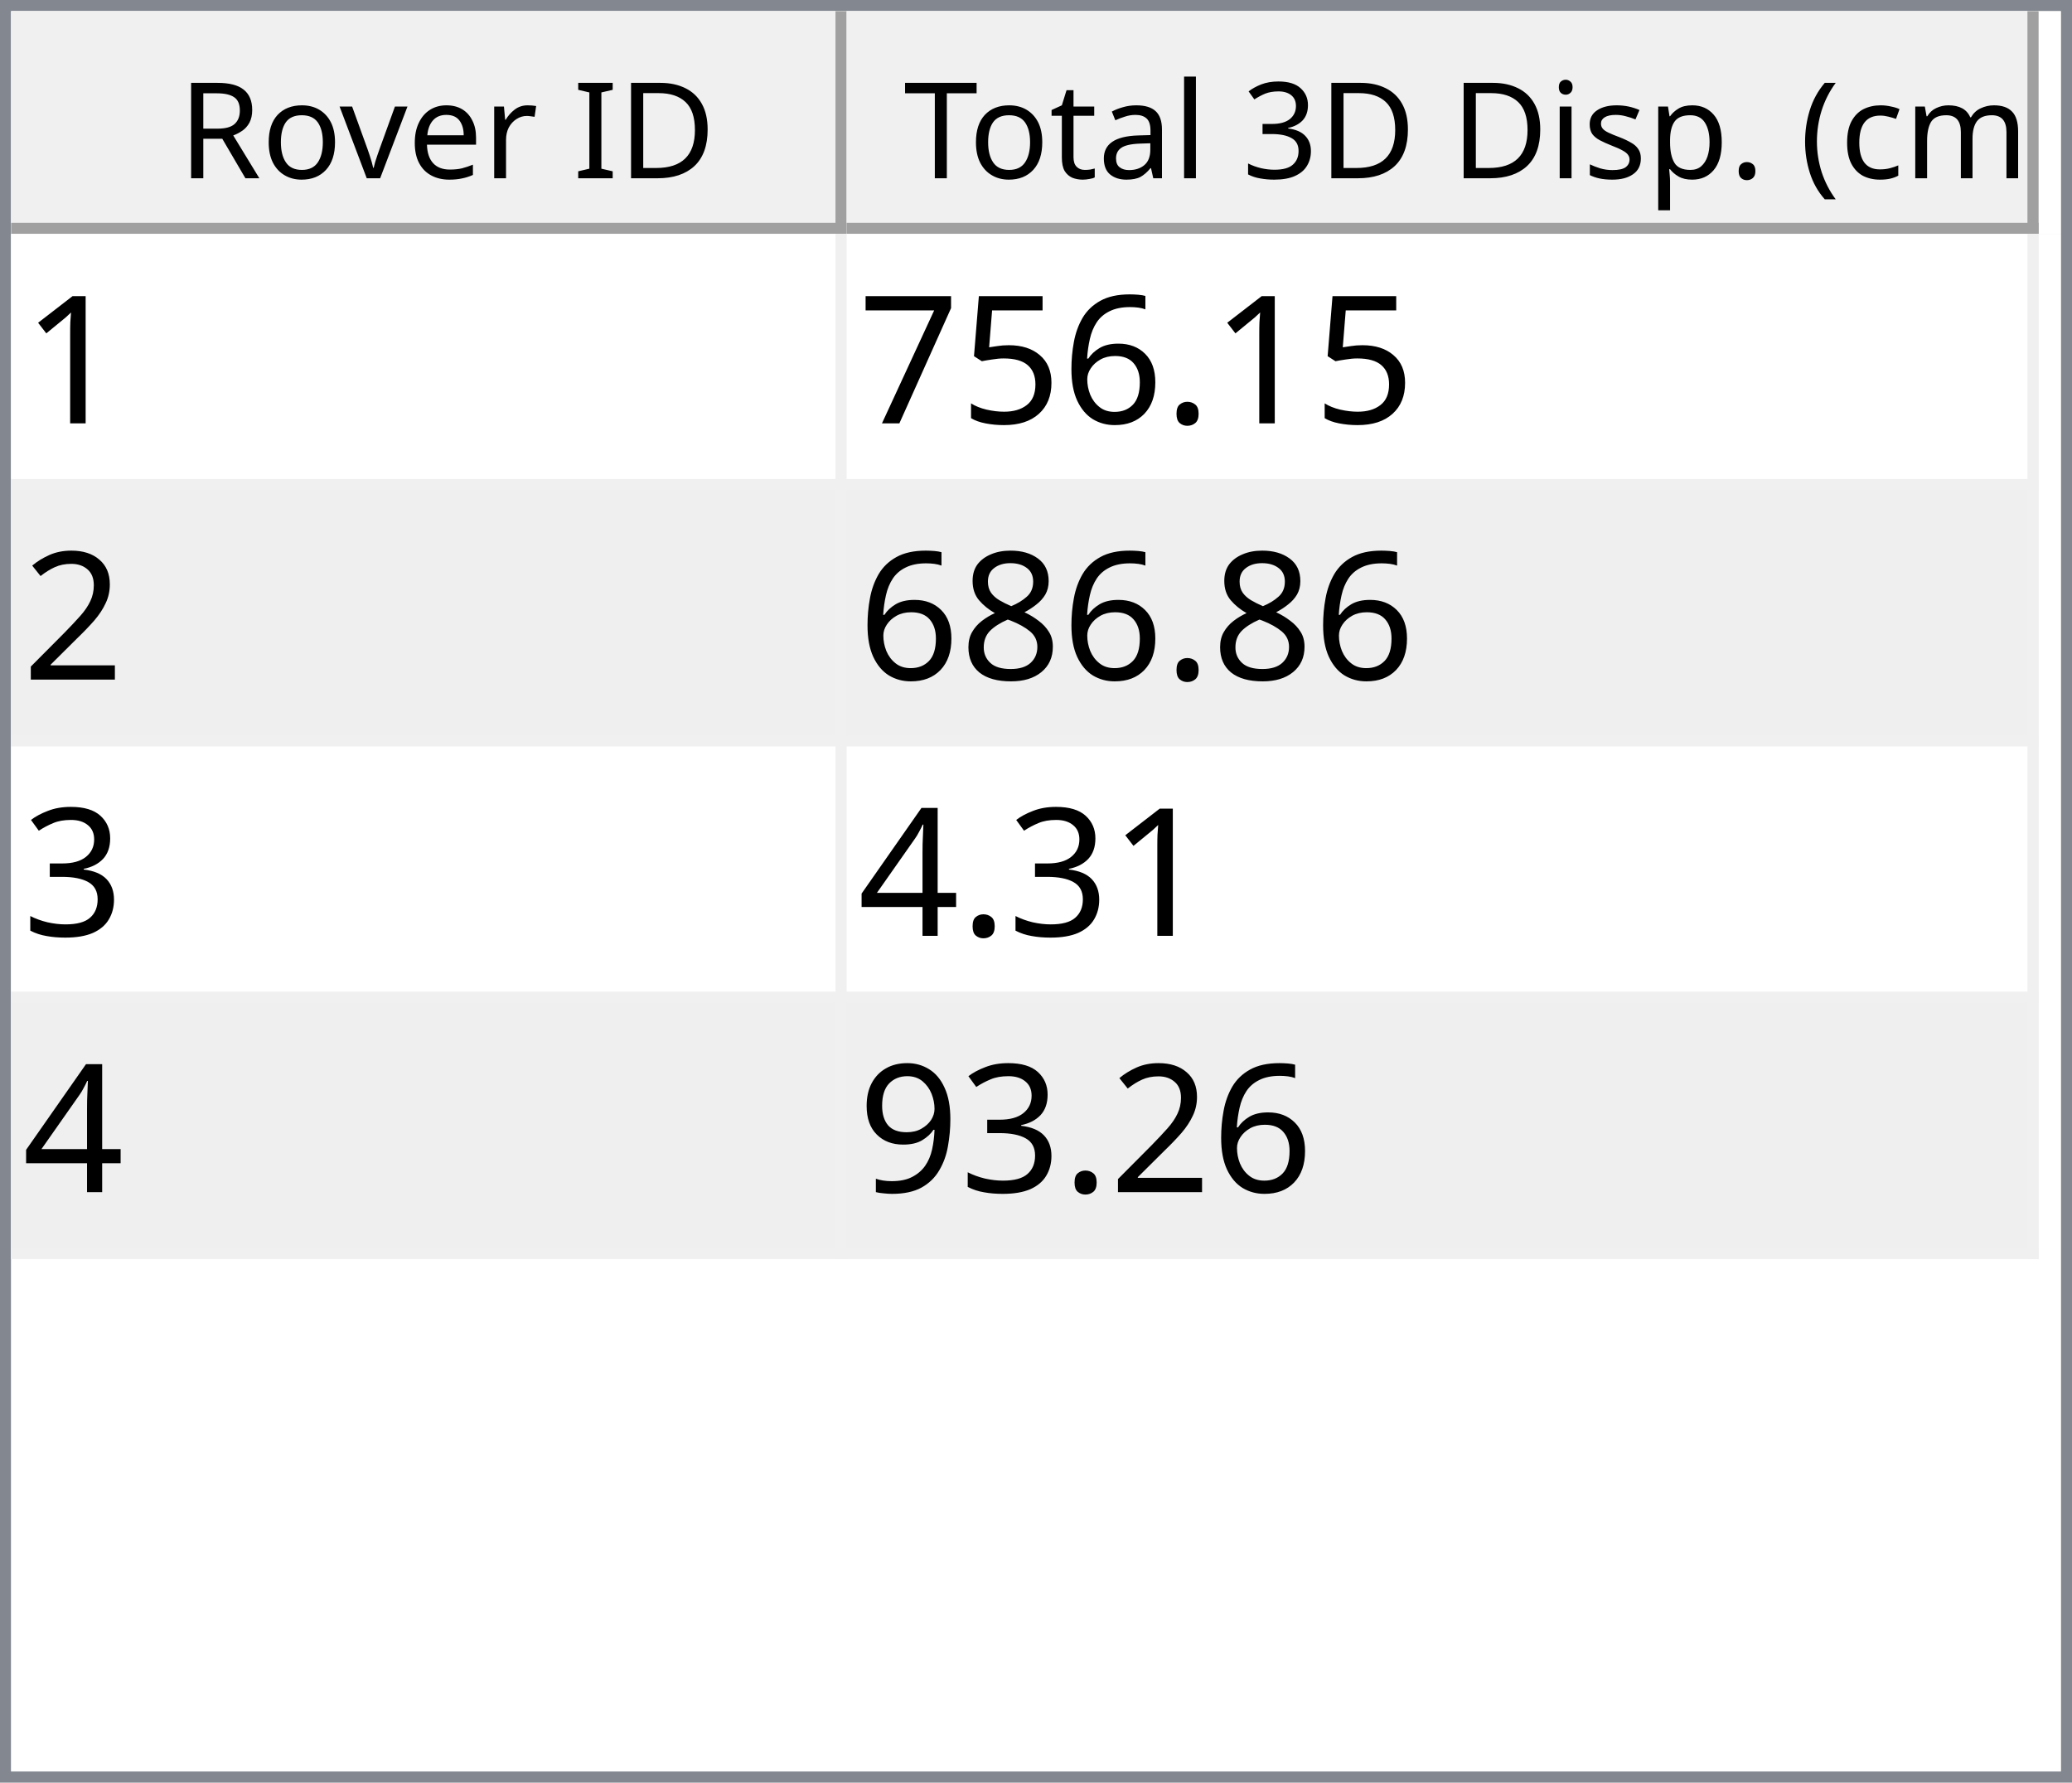
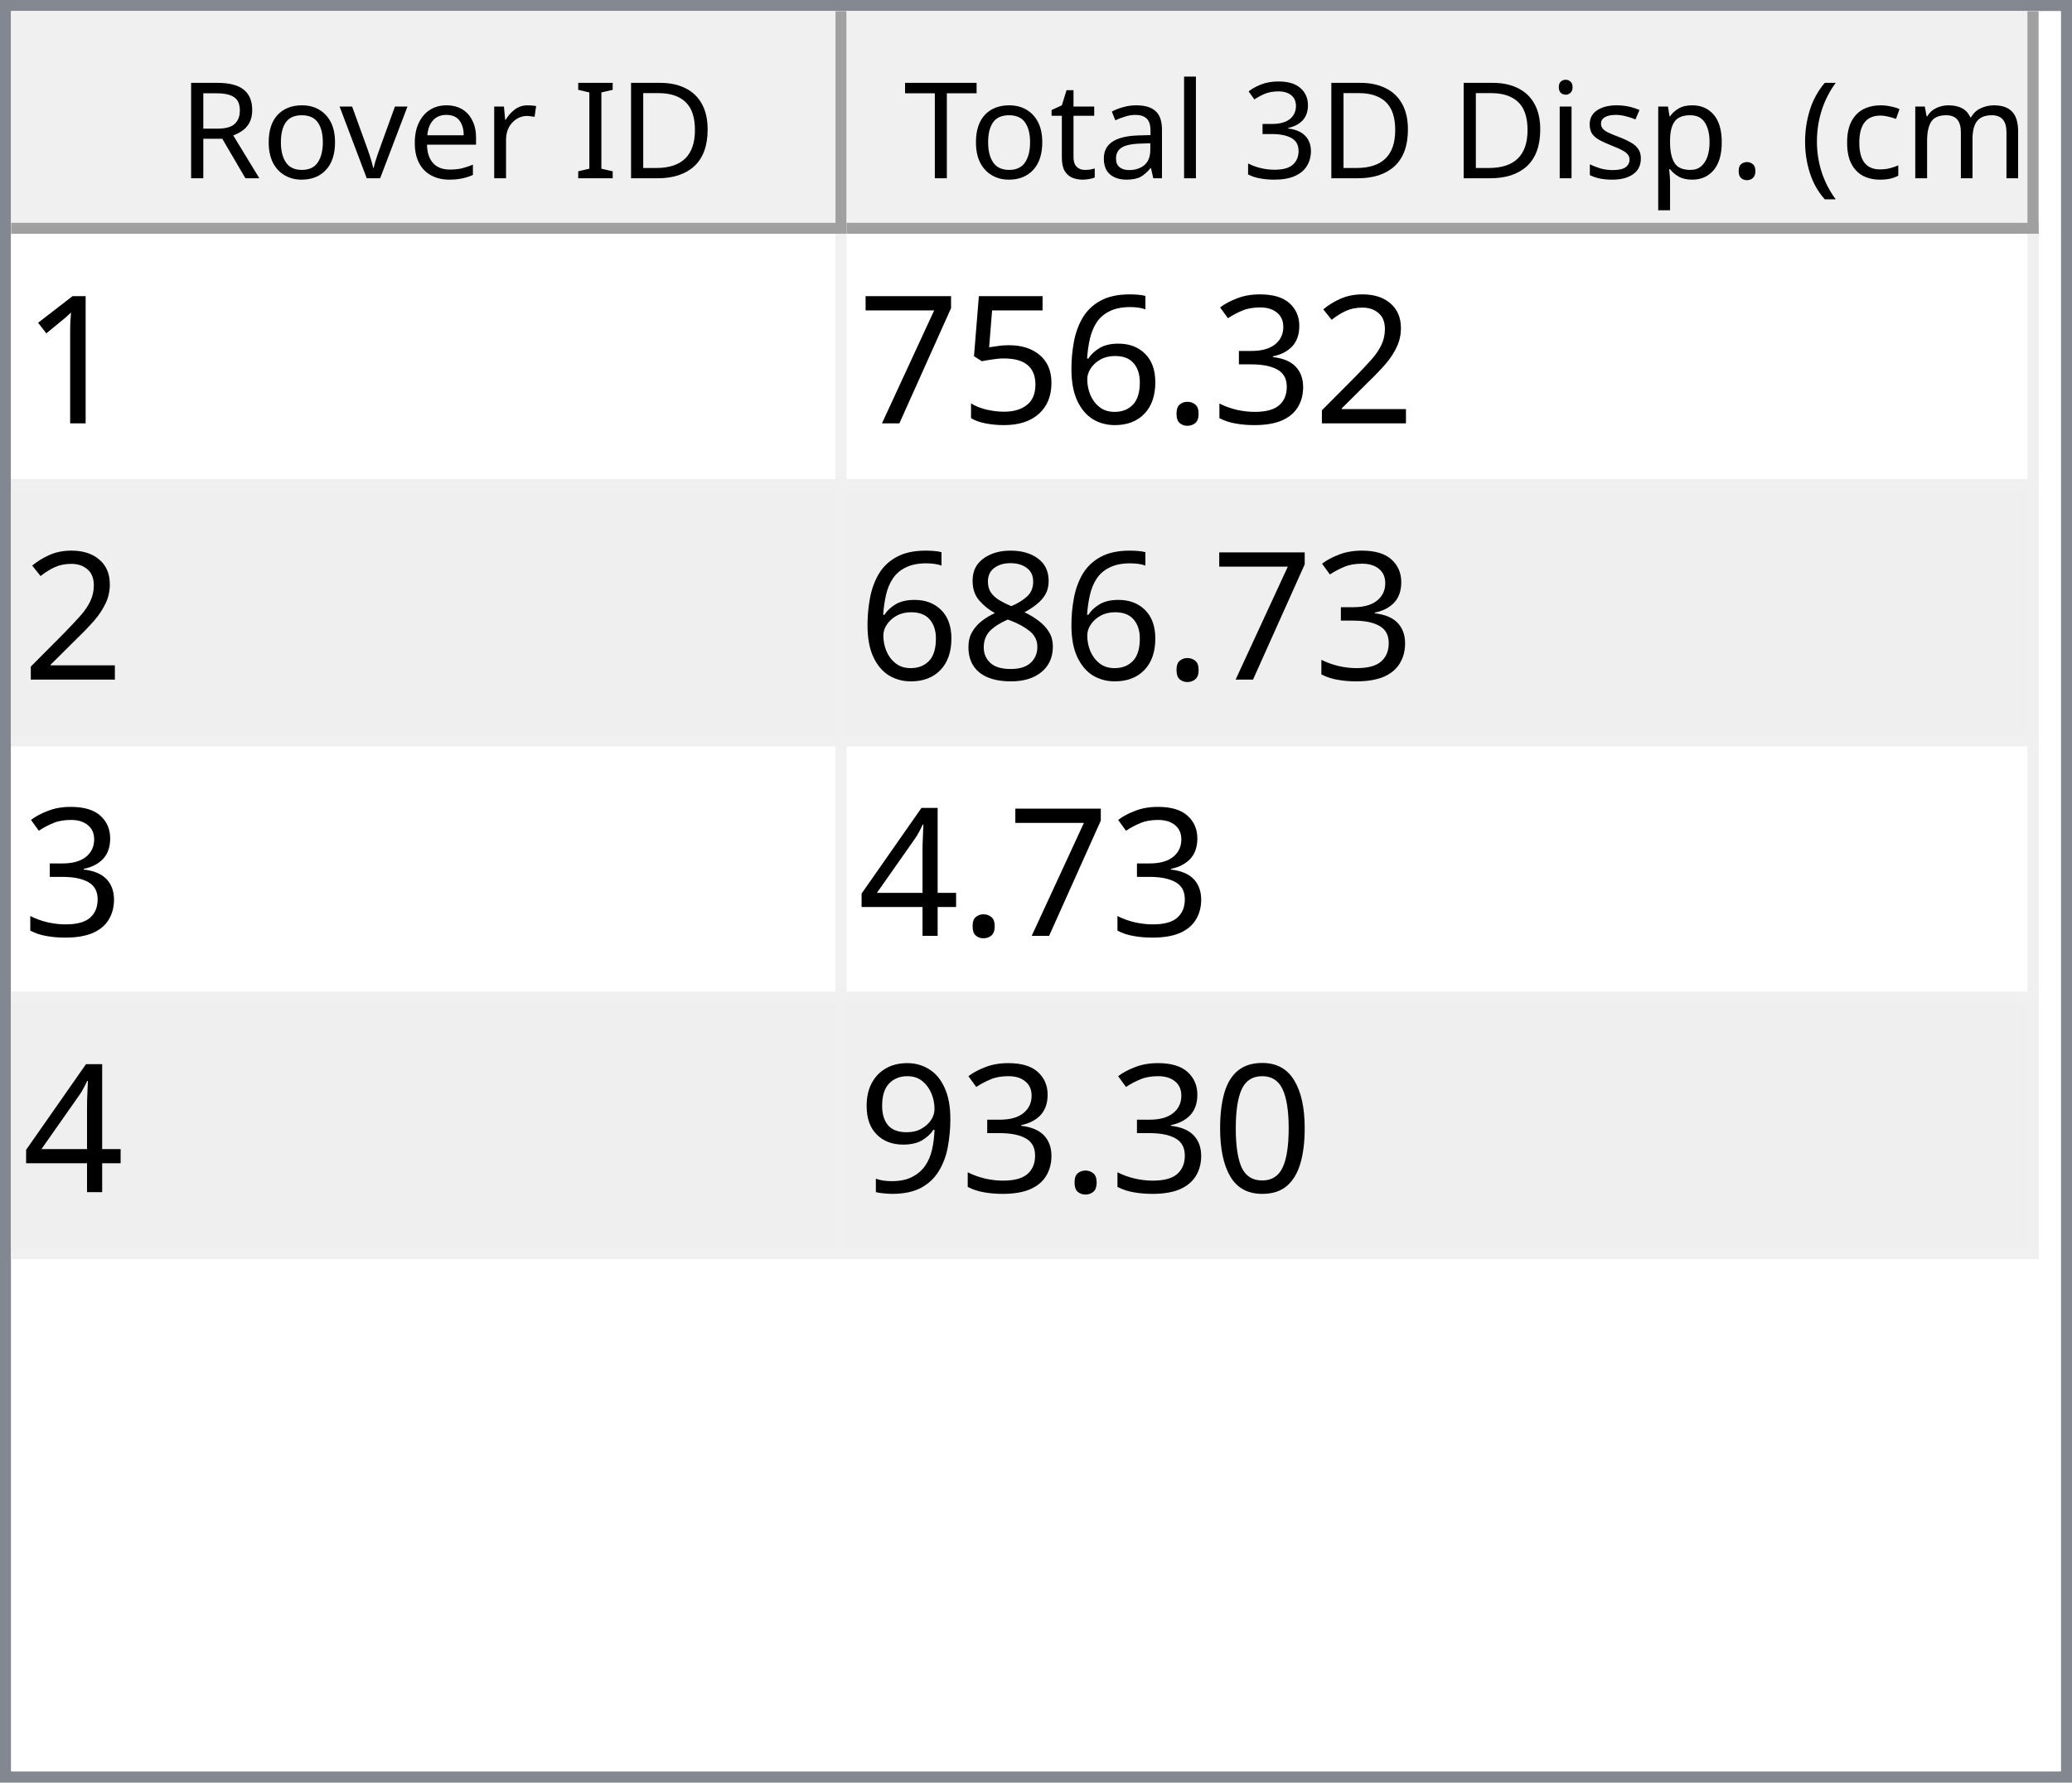
<svg xmlns="http://www.w3.org/2000/svg" style="fill-opacity:1; color-rendering:auto; color-interpolation:auto; text-rendering:auto; stroke:black; stroke-linecap:square; stroke-miterlimit:10; shape-rendering:auto; stroke-opacity:1; fill:black; stroke-dasharray:none; font-weight:normal; stroke-width:1; font-family:'Dialog'; font-style:normal; stroke-linejoin:miter; font-size:12px; stroke-dashoffset:0; image-rendering:auto;" width="186" height="160">
  <defs id="genericDefs" />
  <g>
    <defs id="defs1">
      <clipPath clipPathUnits="userSpaceOnUse" id="clipPath1">
        <path d="M0 0 L186 0 L186 160 L0 160 L0 0 Z" />
      </clipPath>
      <clipPath clipPathUnits="userSpaceOnUse" id="clipPath2">
        <path d="M0 0 L0 160 L186 160 L186 0 Z" />
      </clipPath>
      <clipPath clipPathUnits="userSpaceOnUse" id="clipPath3">
        <path d="M0 0 L0 20 L184 20 L184 0 Z" />
      </clipPath>
      <clipPath clipPathUnits="userSpaceOnUse" id="clipPath4">
        <path d="M0 0 L0 20 L75 20 L75 0 Z" />
      </clipPath>
      <clipPath clipPathUnits="userSpaceOnUse" id="clipPath5">
        <path d="M1 1 L1 19 L74 19 L74 1 Z" />
      </clipPath>
      <clipPath clipPathUnits="userSpaceOnUse" id="clipPath6">
        <path d="M0 0 L0 18 L73 18 L73 0 Z" />
      </clipPath>
      <clipPath clipPathUnits="userSpaceOnUse" id="clipPath7">
        <path d="M-0.5 -0.5 L-0.5 19.5 L74.5 19.5 L74.5 -0.5 Z" />
      </clipPath>
      <clipPath clipPathUnits="userSpaceOnUse" id="clipPath8">
        <path d="M0 0 L0 20 L107 20 L107 0 Z" />
      </clipPath>
      <clipPath clipPathUnits="userSpaceOnUse" id="clipPath9">
        <path d="M1 1 L1 19 L106 19 L106 1 Z" />
      </clipPath>
      <clipPath clipPathUnits="userSpaceOnUse" id="clipPath10">
        <path d="M0 0 L0 18 L105 18 L105 0 Z" />
      </clipPath>
      <clipPath clipPathUnits="userSpaceOnUse" id="clipPath11">
        <path d="M-0.5 -0.5 L-0.5 19.5 L106.5 19.5 L106.5 -0.5 Z" />
      </clipPath>
      <clipPath clipPathUnits="userSpaceOnUse" id="clipPath12">
        <path d="M0 0 L0 138 L184 138 L184 0 Z" />
      </clipPath>
      <clipPath clipPathUnits="userSpaceOnUse" id="clipPath13">
        <path d="M0 0 L0 92 L182 92 L182 0 Z" />
      </clipPath>
      <clipPath clipPathUnits="userSpaceOnUse" id="clipPath14">
        <path d="M-0.5 -0.5 L-0.5 91.5 L181.5 91.5 L181.5 -0.5 Z" />
      </clipPath>
      <clipPath clipPathUnits="userSpaceOnUse" id="clipPath15">
        <path d="M0 0 L0 22 L74 22 L74 0 Z" />
      </clipPath>
      <clipPath clipPathUnits="userSpaceOnUse" id="clipPath16">
        <path d="M0 0 L0 22 L106 22 L106 0 Z" />
      </clipPath>
      <font horiz-adv-x="64.551" id="font1">
        <font-face ascent="107.91" descent="25.098" units-per-em="100" style="font-style:normal; font-family:Segoe UI; font-weight:normal;" />
        <missing-glyph horiz-adv-x="64.551" d="M8.109 0 L8.109 68.266 L56.453 68.266 L56.453 0 L8.109 0 ZM15.328 7.234 L49.219 7.234 L49.219 61.031 L15.328 61.031 L15.328 7.234 Z" />
        <glyph unicode="D" horiz-adv-x="70.117" d="M9.188 0 L9.188 70.016 L28.516 70.016 Q65.531 70.016 65.531 35.891 Q65.531 19.672 55.25 9.836 Q44.969 0 27.734 0 L9.188 0 ZM17.391 62.594 L17.391 7.422 L27.828 7.422 Q41.609 7.422 49.273 14.797 Q56.938 22.172 56.938 35.688 Q56.938 62.594 28.328 62.594 L17.391 62.594 Z" />
        <glyph unicode="I" horiz-adv-x="26.611" d="M17.391 0 L9.188 0 L9.188 70.016 L17.391 70.016 L17.391 0 Z" />
        <glyph unicode=" " horiz-adv-x="27.393" d="" />
        <glyph unicode="r" horiz-adv-x="34.766" d="M34.188 41.891 Q32.078 43.5 28.125 43.5 Q23 43.5 19.555 38.672 Q16.109 33.844 16.109 25.484 L16.109 0 L8.109 0 L8.109 50 L16.109 50 L16.109 39.703 L16.312 39.703 Q18.016 44.969 21.531 47.922 Q25.047 50.875 29.391 50.875 Q32.516 50.875 34.188 50.203 L34.188 41.891 Z" />
        <glyph unicode="e" horiz-adv-x="52.295" d="M48.297 23 L12.984 23 Q13.188 14.656 17.484 10.109 Q21.781 5.562 29.297 5.562 Q37.75 5.562 44.828 11.141 L44.828 3.609 Q38.234 -1.172 27.391 -1.172 Q16.797 -1.172 10.742 5.641 Q4.688 12.453 4.688 24.812 Q4.688 36.469 11.305 43.82 Q17.922 51.172 27.734 51.172 Q37.547 51.172 42.922 44.828 Q48.297 38.484 48.297 27.203 L48.297 23 ZM40.094 29.781 Q40.047 36.719 36.75 40.578 Q33.453 44.438 27.594 44.438 Q21.922 44.438 17.969 40.383 Q14.016 36.328 13.094 29.781 L40.094 29.781 Z" />
        <glyph unicode="v" horiz-adv-x="47.9" d="M47.406 50 L27.484 0 L19.625 0 L0.688 50 L9.469 50 L22.172 13.672 Q23.578 9.672 23.922 6.688 L24.125 6.688 Q24.609 10.453 25.688 13.484 L38.969 50 L47.406 50 Z" />
        <glyph unicode="o" horiz-adv-x="58.594" d="M29 -1.172 Q17.922 -1.172 11.305 5.836 Q4.688 12.844 4.688 24.422 Q4.688 37.016 11.57 44.094 Q18.453 51.172 30.172 51.172 Q41.359 51.172 47.633 44.289 Q53.906 37.406 53.906 25.203 Q53.906 13.234 47.141 6.031 Q40.375 -1.172 29 -1.172 ZM29.594 44.438 Q21.875 44.438 17.383 39.188 Q12.891 33.938 12.891 24.703 Q12.891 15.828 17.43 10.695 Q21.969 5.562 29.594 5.562 Q37.359 5.562 41.531 10.594 Q45.703 15.625 45.703 24.906 Q45.703 34.281 41.531 39.359 Q37.359 44.438 29.594 44.438 Z" />
        <glyph unicode="R" horiz-adv-x="59.814" d="M59.375 0 L49.609 0 L37.891 19.625 Q36.281 22.359 34.766 24.289 Q33.25 26.219 31.664 27.438 Q30.078 28.656 28.25 29.219 Q26.422 29.781 24.125 29.781 L17.391 29.781 L17.391 0 L9.188 0 L9.188 70.016 L30.078 70.016 Q34.672 70.016 38.555 68.867 Q42.438 67.719 45.289 65.375 Q48.141 63.031 49.758 59.547 Q51.375 56.062 51.375 51.375 Q51.375 47.703 50.273 44.656 Q49.172 41.609 47.148 39.211 Q45.125 36.812 42.266 35.133 Q39.406 33.453 35.844 32.516 L35.844 32.328 Q37.594 31.547 38.891 30.547 Q40.188 29.547 41.359 28.18 Q42.531 26.812 43.68 25.078 Q44.828 23.344 46.234 21.047 L59.375 0 ZM17.391 62.594 L17.391 37.203 L28.516 37.203 Q31.594 37.203 34.203 38.133 Q36.812 39.062 38.719 40.797 Q40.625 42.531 41.703 45.047 Q42.781 47.562 42.781 50.688 Q42.781 56.297 39.141 59.445 Q35.5 62.594 28.609 62.594 L17.391 62.594 Z" />
        <glyph unicode=")" horiz-adv-x="30.176" d="M8.297 -15.922 L1.172 -15.922 Q16.406 2.344 16.406 26.812 Q16.406 51.469 1.078 70.016 L8.297 70.016 Q23.531 52.156 23.531 26.703 Q23.531 1.375 8.297 -15.922 Z" />
        <glyph unicode="m" horiz-adv-x="86.133" d="M79.109 0 L71.094 0 L71.094 28.719 Q71.094 37.016 68.531 40.727 Q65.969 44.438 59.906 44.438 Q54.781 44.438 51.195 39.75 Q47.609 35.062 47.609 28.516 L47.609 0 L39.594 0 L39.594 29.688 Q39.594 44.438 28.219 44.438 Q22.953 44.438 19.531 40.016 Q16.109 35.594 16.109 28.516 L16.109 0 L8.109 0 L8.109 50 L16.109 50 L16.109 42.094 L16.312 42.094 Q21.625 51.172 31.844 51.172 Q36.969 51.172 40.773 48.312 Q44.578 45.453 46 40.828 Q51.562 51.172 62.594 51.172 Q79.109 51.172 79.109 30.812 L79.109 0 Z" />
        <glyph unicode="c" horiz-adv-x="46.191" d="M42.188 2.297 Q36.422 -1.172 28.516 -1.172 Q17.828 -1.172 11.258 5.789 Q4.688 12.75 4.688 23.828 Q4.688 36.188 11.766 43.68 Q18.844 51.172 30.672 51.172 Q37.25 51.172 42.281 48.734 L42.281 40.531 Q36.719 44.438 30.375 44.438 Q22.703 44.438 17.797 38.945 Q12.891 33.453 12.891 24.516 Q12.891 15.719 17.508 10.641 Q22.125 5.562 29.891 5.562 Q36.422 5.562 42.188 9.906 L42.188 2.297 Z" />
        <glyph unicode="(" horiz-adv-x="30.176" d="M29.109 -15.922 L21.969 -15.922 Q6.844 1.375 6.844 26.703 Q6.844 52.156 21.969 70.016 L29.203 70.016 Q13.875 51.469 13.875 26.812 Q13.875 2.344 29.109 -15.922 Z" />
        <glyph unicode="." horiz-adv-x="21.68" d="M10.891 -1.078 Q8.641 -1.078 7.055 0.539 Q5.469 2.156 5.469 4.391 Q5.469 6.641 7.055 8.273 Q8.641 9.906 10.891 9.906 Q13.188 9.906 14.797 8.273 Q16.406 6.641 16.406 4.391 Q16.406 2.156 14.797 0.539 Q13.188 -1.078 10.891 -1.078 Z" />
        <glyph unicode="p" horiz-adv-x="58.789" d="M16.312 7.234 L16.109 7.234 L16.109 -23 L8.109 -23 L8.109 50 L16.109 50 L16.109 41.219 L16.312 41.219 Q22.219 51.172 33.594 51.172 Q43.266 51.172 48.688 44.461 Q54.109 37.75 54.109 26.469 Q54.109 13.922 48 6.375 Q41.891 -1.172 31.297 -1.172 Q21.578 -1.172 16.312 7.234 ZM16.109 27.391 L16.109 20.406 Q16.109 14.203 20.141 9.883 Q24.172 5.562 30.375 5.562 Q37.641 5.562 41.773 11.133 Q45.906 16.703 45.906 26.609 Q45.906 34.969 42.047 39.703 Q38.188 44.438 31.594 44.438 Q24.609 44.438 20.359 39.578 Q16.109 34.719 16.109 27.391 Z" />
        <glyph unicode="s" horiz-adv-x="42.432" d="M5.078 1.812 L5.078 10.406 Q11.625 5.562 19.484 5.562 Q30.031 5.562 30.031 12.594 Q30.031 14.594 29.125 15.992 Q28.219 17.391 26.68 18.461 Q25.141 19.531 23.07 20.383 Q21 21.234 18.609 22.172 Q15.281 23.484 12.766 24.828 Q10.25 26.172 8.57 27.859 Q6.891 29.547 6.031 31.695 Q5.172 33.844 5.172 36.719 Q5.172 40.234 6.789 42.945 Q8.406 45.656 11.086 47.484 Q13.766 49.312 17.211 50.242 Q20.656 51.172 24.312 51.172 Q30.812 51.172 35.938 48.922 L35.938 40.828 Q30.422 44.438 23.25 44.438 Q21 44.438 19.195 43.922 Q17.391 43.406 16.094 42.477 Q14.797 41.547 14.086 40.258 Q13.375 38.969 13.375 37.406 Q13.375 35.453 14.086 34.133 Q14.797 32.812 16.164 31.789 Q17.531 30.766 19.484 29.938 Q21.438 29.109 23.922 28.125 Q27.25 26.859 29.883 25.516 Q32.516 24.172 34.375 22.484 Q36.234 20.797 37.234 18.602 Q38.234 16.406 38.234 13.375 Q38.234 9.672 36.602 6.938 Q34.969 4.203 32.234 2.398 Q29.5 0.594 25.93 -0.289 Q22.359 -1.172 18.453 -1.172 Q10.75 -1.172 5.078 1.812 Z" />
        <glyph unicode="i" horiz-adv-x="24.219" d="M12.203 62.703 Q10.062 62.703 8.547 64.164 Q7.031 65.625 7.031 67.875 Q7.031 70.125 8.547 71.609 Q10.062 73.094 12.203 73.094 Q14.406 73.094 15.945 71.609 Q17.484 70.125 17.484 67.875 Q17.484 65.719 15.945 64.211 Q14.406 62.703 12.203 62.703 ZM16.109 0 L8.109 0 L8.109 50 L16.109 50 L16.109 0 Z" />
        <glyph unicode="3" horiz-adv-x="53.906" d="M46.531 19.828 Q46.531 15.094 44.75 11.211 Q42.969 7.328 39.719 4.57 Q36.469 1.812 31.93 0.297 Q27.391 -1.219 21.922 -1.219 Q11.922 -1.219 6 2.594 L6 11.188 Q13.094 5.609 22.219 5.609 Q25.875 5.609 28.828 6.539 Q31.781 7.469 33.906 9.227 Q36.031 10.984 37.18 13.477 Q38.328 15.969 38.328 19.094 Q38.328 32.812 18.797 32.812 L12.984 32.812 L12.984 39.594 L18.5 39.594 Q35.797 39.594 35.797 52.484 Q35.797 64.406 22.609 64.406 Q15.188 64.406 8.688 59.422 L8.688 67.188 Q15.375 71.188 24.609 71.188 Q29 71.188 32.57 69.969 Q36.141 68.75 38.68 66.555 Q41.219 64.359 42.609 61.281 Q44 58.203 44 54.5 Q44 40.672 30.031 36.719 L30.031 36.531 Q33.594 36.141 36.625 34.797 Q39.656 33.453 41.852 31.305 Q44.047 29.156 45.289 26.25 Q46.531 23.344 46.531 19.828 Z" />
        <glyph unicode="l" horiz-adv-x="24.219" d="M16.109 0 L8.109 0 L8.109 74.031 L16.109 74.031 L16.109 0 Z" />
        <glyph unicode="a" horiz-adv-x="50.879" d="M43.891 0 L35.891 0 L35.891 7.812 L35.688 7.812 Q30.469 -1.172 20.312 -1.172 Q12.844 -1.172 8.617 2.781 Q4.391 6.734 4.391 13.281 Q4.391 27.297 20.906 29.594 L35.891 31.688 Q35.891 44.438 25.594 44.438 Q16.547 44.438 9.281 38.281 L9.281 46.484 Q16.656 51.172 26.266 51.172 Q43.891 51.172 43.891 32.516 L43.891 0 ZM35.891 25.297 L23.828 23.641 Q18.266 22.859 15.43 20.875 Q12.594 18.891 12.594 13.875 Q12.594 10.203 15.211 7.883 Q17.828 5.562 22.172 5.562 Q28.125 5.562 32.008 9.742 Q35.891 13.922 35.891 20.312 L35.891 25.297 Z" />
        <glyph unicode="t" horiz-adv-x="33.887" d="M31.297 0.484 Q28.469 -1.078 23.828 -1.078 Q10.688 -1.078 10.688 13.578 L10.688 43.172 L2.094 43.172 L2.094 50 L10.688 50 L10.688 62.203 L18.703 64.797 L18.703 50 L31.297 50 L31.297 43.172 L18.703 43.172 L18.703 14.984 Q18.703 9.969 20.414 7.82 Q22.125 5.672 26.078 5.672 Q29.109 5.672 31.297 7.328 L31.297 0.484 Z" />
        <glyph unicode="T" horiz-adv-x="52.393" d="M50.594 62.594 L30.375 62.594 L30.375 0 L22.172 0 L22.172 62.594 L2 62.594 L2 70.016 L50.594 70.016 L50.594 62.594 Z" />
      </font>
      <font horiz-adv-x="75.0" id="font2">
        <font-face ascent="100.537" descent="21.973" units-per-em="100" style="font-style:normal; font-family:sans-serif; font-weight:normal;" />
        <missing-glyph horiz-adv-x="75.0" d="M12.5 0 L12.5 62.5 L62.5 62.5 L62.5 0 L12.5 0 ZM14.062 1.562 L60.938 1.562 L60.938 60.938 L14.062 60.938 L14.062 1.562 Z" />
        <glyph unicode="1" horiz-adv-x="55.615" d="M37.25 0 L28.469 0 L28.469 56 Q25.297 52.984 20.141 49.953 Q14.984 46.922 10.891 45.406 L10.891 53.906 Q18.266 57.375 23.781 62.305 Q29.297 67.234 31.594 71.875 L37.25 71.875 L37.25 0 Z" />
+         <glyph unicode="2" horiz-adv-x="55.615" d="M50.344 8.453 L50.344 0 L3.031 0 Q2.938 3.172 4.047 6.109 Q5.859 10.938 9.836 15.625 Q13.812 20.312 21.344 26.469 Q33.016 36.031 37.117 41.625 Q41.219 47.219 41.219 52.203 Q41.219 57.422 37.477 61.008 Q33.734 64.594 27.734 64.594 Q21.391 64.594 17.578 60.789 Q13.766 56.984 13.719 50.25 L4.688 51.172 Q5.609 61.281 11.664 66.578 Q17.719 71.875 27.938 71.875 Q38.234 71.875 44.242 66.164 Q50.25 60.453 50.25 52 Q50.25 47.703 48.492 43.555 Q46.734 39.406 42.656 34.812 Q38.578 30.219 29.109 22.219 Q21.188 15.578 18.945 13.211 Q16.703 10.844 15.234 8.453 L50.344 8.453 Z" />
+         <glyph unicode="3" horiz-adv-x="55.615" d="M4.203 18.891 L12.984 20.062 Q14.5 12.594 18.141 9.297 Q21.781 6 27 6 Q33.203 6 37.477 10.297 Q41.75 14.594 41.75 20.953 Q41.75 27 37.797 30.93 Q33.844 34.859 27.734 34.859 Q25.25 34.859 21.531 33.891 L22.516 41.609 Q23.391 41.5 23.922 41.5 Q29.547 41.5 34.039 44.43 Q38.531 47.359 38.531 53.469 Q38.531 58.297 35.258 61.477 Q31.984 64.656 26.812 64.656 Q21.688 64.656 18.266 61.43 Q14.844 58.203 13.875 51.766 L5.078 53.328 Q6.688 62.156 12.398 67.016 Q18.109 71.875 26.609 71.875 Q32.469 71.875 37.398 69.359 Q42.328 66.844 44.945 62.5 Q47.562 58.156 47.562 53.266 Q47.562 48.641 45.07 44.828 Q42.578 41.016 37.703 38.766 Q44.047 37.312 47.562 32.695 Q51.078 28.078 51.078 21.141 Q51.078 11.766 44.242 5.25 Q37.406 -1.266 26.953 -1.266 Q17.531 -1.266 11.305 4.352 Q5.078 9.969 4.203 18.891 Z" />
        <glyph unicode="." horiz-adv-x="27.783" d="M9.078 0 L9.078 10.016 L19.094 10.016 L19.094 0 L9.078 0 Z" />
        <glyph unicode="6" horiz-adv-x="55.615" d="M49.75 54.047 L41.016 53.375 Q39.844 58.547 37.703 60.891 Q34.125 64.656 28.906 64.656 Q24.703 64.656 21.531 62.312 Q17.391 59.281 14.992 53.469 Q12.594 47.656 12.5 36.922 Q15.672 41.75 20.266 44.094 Q24.859 46.438 29.891 46.438 Q38.672 46.438 44.852 39.969 Q51.031 33.5 51.031 23.25 Q51.031 16.5 48.125 10.719 Q45.219 4.938 40.141 1.859 Q35.062 -1.219 28.609 -1.219 Q17.625 -1.219 10.695 6.859 Q3.766 14.938 3.766 33.5 Q3.766 54.25 11.422 63.672 Q18.109 71.875 29.438 71.875 Q37.891 71.875 43.289 67.141 Q48.688 62.406 49.75 54.047 ZM13.875 23.188 Q13.875 18.656 15.797 14.508 Q17.719 10.359 21.188 8.18 Q24.656 6 28.469 6 Q34.031 6 38.039 10.492 Q42.047 14.984 42.047 22.703 Q42.047 30.125 38.086 34.398 Q34.125 38.672 28.125 38.672 Q22.172 38.672 18.023 34.398 Q13.875 30.125 13.875 23.188 Z" />
        <glyph unicode="5" horiz-adv-x="55.615" d="M4.156 18.75 L13.375 19.531 Q14.406 12.797 18.141 9.398 Q21.875 6 27.156 6 Q33.5 6 37.891 10.789 Q42.281 15.578 42.281 23.484 Q42.281 31 38.062 35.352 Q33.844 39.703 27 39.703 Q22.75 39.703 19.336 37.773 Q15.922 35.844 13.969 32.766 L5.719 33.844 L12.641 70.609 L48.25 70.609 L48.25 62.203 L19.672 62.203 L15.828 42.969 Q22.266 47.469 29.344 47.469 Q38.719 47.469 45.164 40.969 Q51.609 34.469 51.609 24.266 Q51.609 14.547 45.953 7.469 Q39.062 -1.219 27.156 -1.219 Q17.391 -1.219 11.211 4.25 Q5.031 9.719 4.156 18.75 Z" />
        <glyph unicode="7" horiz-adv-x="55.615" d="M4.734 62.203 L4.734 70.656 L51.078 70.656 L51.078 63.812 Q44.234 56.547 37.523 44.484 Q30.812 32.422 27.156 19.672 Q24.516 10.688 23.781 0 L14.75 0 Q14.891 8.453 18.062 20.414 Q21.234 32.375 27.172 43.484 Q33.109 54.594 39.797 62.203 L4.734 62.203 Z" />
-         <glyph unicode="2" horiz-adv-x="55.615" d="M50.344 8.453 L50.344 0 L3.031 0 Q2.938 3.172 4.047 6.109 Q5.859 10.938 9.836 15.625 Q13.812 20.312 21.344 26.469 Q33.016 36.031 37.117 41.625 Q41.219 47.219 41.219 52.203 Q41.219 57.422 37.477 61.008 Q33.734 64.594 27.734 64.594 Q21.391 64.594 17.578 60.789 Q13.766 56.984 13.719 50.25 L4.688 51.172 Q5.609 61.281 11.664 66.578 Q17.719 71.875 27.938 71.875 Q38.234 71.875 44.242 66.164 Q50.25 60.453 50.25 52 Q50.25 47.703 48.492 43.555 Q46.734 39.406 42.656 34.812 Q38.578 30.219 29.109 22.219 Q21.188 15.578 18.945 13.211 Q16.703 10.844 15.234 8.453 L50.344 8.453 Z" />
        <glyph unicode="8" horiz-adv-x="55.615" d="M17.672 38.812 Q12.203 40.828 9.57 44.539 Q6.938 48.25 6.938 53.422 Q6.938 61.234 12.555 66.555 Q18.172 71.875 27.484 71.875 Q36.859 71.875 42.578 66.43 Q48.297 60.984 48.297 53.172 Q48.297 48.188 45.68 44.508 Q43.062 40.828 37.75 38.812 Q44.344 36.672 47.781 31.883 Q51.219 27.094 51.219 20.453 Q51.219 11.281 44.727 5.031 Q38.234 -1.219 27.641 -1.219 Q17.047 -1.219 10.547 5.055 Q4.047 11.328 4.047 20.703 Q4.047 27.688 7.594 32.398 Q11.141 37.109 17.672 38.812 ZM15.922 53.719 Q15.922 48.641 19.195 45.414 Q22.469 42.188 27.688 42.188 Q32.766 42.188 36.016 45.383 Q39.266 48.578 39.266 53.219 Q39.266 58.062 35.914 61.359 Q32.562 64.656 27.594 64.656 Q22.562 64.656 19.242 61.43 Q15.922 58.203 15.922 53.719 ZM13.094 20.656 Q13.094 16.891 14.875 13.375 Q16.656 9.859 20.172 7.93 Q23.688 6 27.734 6 Q34.031 6 38.133 10.055 Q42.234 14.109 42.234 20.359 Q42.234 26.703 38.016 30.859 Q33.797 35.016 27.438 35.016 Q21.234 35.016 17.164 30.914 Q13.094 26.812 13.094 20.656 Z" />
-         <glyph unicode="3" horiz-adv-x="55.615" d="M4.203 18.891 L12.984 20.062 Q14.5 12.594 18.141 9.297 Q21.781 6 27 6 Q33.203 6 37.477 10.297 Q41.75 14.594 41.75 20.953 Q41.75 27 37.797 30.93 Q33.844 34.859 27.734 34.859 Q25.25 34.859 21.531 33.891 L22.516 41.609 Q23.391 41.5 23.922 41.5 Q29.547 41.5 34.039 44.43 Q38.531 47.359 38.531 53.469 Q38.531 58.297 35.258 61.477 Q31.984 64.656 26.812 64.656 Q21.688 64.656 18.266 61.43 Q14.844 58.203 13.875 51.766 L5.078 53.328 Q6.688 62.156 12.398 67.016 Q18.109 71.875 26.609 71.875 Q32.469 71.875 37.398 69.359 Q42.328 66.844 44.945 62.5 Q47.562 58.156 47.562 53.266 Q47.562 48.641 45.07 44.828 Q42.578 41.016 37.703 38.766 Q44.047 37.312 47.562 32.695 Q51.078 28.078 51.078 21.141 Q51.078 11.766 44.242 5.25 Q37.406 -1.266 26.953 -1.266 Q17.531 -1.266 11.305 4.352 Q5.078 9.969 4.203 18.891 Z" />
        <glyph unicode="4" horiz-adv-x="55.615" d="M32.328 0 L32.328 17.141 L1.266 17.141 L1.266 25.203 L33.938 71.578 L41.109 71.578 L41.109 25.203 L50.781 25.203 L50.781 17.141 L41.109 17.141 L41.109 0 L32.328 0 ZM32.328 25.203 L32.328 57.469 L9.906 25.203 L32.328 25.203 Z" />
+         <glyph unicode="0" horiz-adv-x="55.615" d="M4.156 35.297 Q4.156 48 6.766 55.742 Q9.375 63.484 14.523 67.68 Q19.672 71.875 27.484 71.875 Q33.25 71.875 37.594 69.555 Q41.938 67.234 44.773 62.867 Q47.609 58.5 49.219 52.227 Q50.828 45.953 50.828 35.297 Q50.828 22.703 48.242 14.969 Q45.656 7.234 40.508 3.008 Q35.359 -1.219 27.484 -1.219 Q17.141 -1.219 11.234 6.203 Q4.156 15.141 4.156 35.297 ZM13.188 35.297 Q13.188 17.672 17.312 11.836 Q21.438 6 27.484 6 Q33.547 6 37.672 11.859 Q41.797 17.719 41.797 35.297 Q41.797 52.984 37.672 58.789 Q33.547 64.594 27.391 64.594 Q21.344 64.594 17.719 59.469 Q13.188 52.938 13.188 35.297 Z" />
        <glyph unicode="9" horiz-adv-x="55.615" d="M5.469 16.547 L13.922 17.328 Q14.984 11.375 18.016 8.688 Q21.047 6 25.781 6 Q29.828 6 32.883 7.859 Q35.938 9.719 37.891 12.82 Q39.844 15.922 41.164 21.195 Q42.484 26.469 42.484 31.938 Q42.484 32.516 42.438 33.688 Q39.797 29.5 35.234 26.883 Q30.672 24.266 25.344 24.266 Q16.453 24.266 10.305 30.711 Q4.156 37.156 4.156 47.703 Q4.156 58.594 10.578 65.234 Q17 71.875 26.656 71.875 Q33.641 71.875 39.43 68.117 Q45.219 64.359 48.219 57.398 Q51.219 50.438 51.219 37.25 Q51.219 23.531 48.242 15.406 Q45.266 7.281 39.383 3.031 Q33.5 -1.219 25.594 -1.219 Q17.188 -1.219 11.867 3.445 Q6.547 8.109 5.469 16.547 ZM41.453 48.141 Q41.453 55.719 37.43 60.156 Q33.406 64.594 27.734 64.594 Q21.875 64.594 17.531 59.812 Q13.188 55.031 13.188 47.406 Q13.188 40.578 17.312 36.305 Q21.438 32.031 27.484 32.031 Q33.594 32.031 37.523 36.305 Q41.453 40.578 41.453 48.141 Z" />
      </font>
    </defs>
    <g style="fill:white; stroke:white;">
      <rect x="0" y="0" width="186" style="clip-path:url(#clipPath1); stroke:none;" height="160" />
    </g>
    <g style="fill:white; text-rendering:optimizeSpeed; color-rendering:optimizeSpeed; image-rendering:optimizeSpeed; shape-rendering:crispEdges; stroke:white; color-interpolation:sRGB;">
      <rect x="0" width="186" height="160" y="0" style="stroke:none;" />
      <path style="stroke:none;" d="M0 160 L186 160 L186 0 L0 0 Z" />
    </g>
    <g style="fill:rgb(240,240,240); font-family:'Segoe UI'; stroke:rgb(240,240,240);">
      <rect x="0" y="0" width="186" style="clip-path:url(#clipPath2); stroke:none;" height="160" />
    </g>
    <g style="fill:rgb(130,135,144); font-family:'Segoe UI'; stroke:rgb(130,135,144);">
      <path d="M0 0 L186 0 L186 160 L0 160 L0 0 ZM1 1 L185 1 L185 159 L1 159 L1 1 Z" style="fill-rule:evenodd; clip-path:url(#clipPath2); stroke:none;" />
    </g>
    <g style="fill:white; font-family:'Segoe UI'; stroke:white;" transform="translate(1,1)">
      <rect x="0" y="0" width="184" style="clip-path:url(#clipPath3); stroke:none;" height="20" />
    </g>
    <g style="fill:rgb(240,240,240); font-family:'Segoe UI'; stroke:rgb(240,240,240);" transform="translate(1,1)">
      <rect x="0" y="0" width="75" style="clip-path:url(#clipPath4); stroke:none;" height="20" />
    </g>
    <g style="font-family:'Segoe UI';" transform="translate(2,2)">
      <text x="14" xml:space="preserve" y="14" style="clip-path:url(#clipPath6); stroke:none;">Rover ID</text>
    </g>
    <g style="fill:rgb(160,160,160); font-family:'Segoe UI'; stroke:rgb(160,160,160); stroke-linejoin:bevel;" transform="translate(1.5,1.5)">
      <line x1="74" x2="74" y1="0" style="fill:none; clip-path:url(#clipPath7);" y2="19" />
    </g>
    <g style="fill:rgb(160,160,160); font-family:'Segoe UI'; stroke:rgb(160,160,160); stroke-linejoin:bevel;" transform="matrix(1,0,0,1,1,1) translate(0.5,0.5)">
      <line x1="0" x2="74" y1="19" style="fill:none; clip-path:url(#clipPath7);" y2="19" />
    </g>
    <g style="fill:rgb(240,240,240); font-family:'Segoe UI'; stroke:rgb(240,240,240);" transform="translate(76,1)">
      <rect x="0" y="0" width="107" style="clip-path:url(#clipPath8); stroke:none;" height="20" />
    </g>
    <g style="font-family:'Segoe UI';" transform="translate(77,2)">
      <text x="1" xml:space="preserve" y="14" style="clip-path:url(#clipPath10); stroke:none;"> Total 3D Disp. (cm)</text>
    </g>
    <g style="fill:rgb(160,160,160); font-family:'Segoe UI'; stroke:rgb(160,160,160); stroke-linejoin:bevel;" transform="translate(76.5,1.5)">
      <line x1="106" x2="106" y1="0" style="fill:none; clip-path:url(#clipPath11);" y2="19" />
    </g>
    <g style="fill:rgb(160,160,160); font-family:'Segoe UI'; stroke:rgb(160,160,160); stroke-linejoin:bevel;" transform="matrix(1,0,0,1,76,1) translate(0.5,0.5)">
      <line x1="0" x2="106" y1="19" style="fill:none; clip-path:url(#clipPath11);" y2="19" />
    </g>
    <g style="fill:white; font-family:'Segoe UI'; stroke:white;" transform="translate(1,21)">
      <rect x="0" y="0" width="184" style="clip-path:url(#clipPath12); stroke:none;" height="138" />
    </g>
    <g style="fill:rgb(240,240,240); font-size:16px; font-family:sans-serif; stroke:rgb(240,240,240);" transform="translate(1,21)">
      <rect x="0" y="0" width="182" style="clip-path:url(#clipPath13); stroke:none;" height="92" />
      <line transform="translate(0.5,0.5)" x1="0" x2="181" y1="22" style="clip-path:url(#clipPath14); fill:none; stroke-linejoin:bevel;" y2="22" />
    </g>
    <g transform="matrix(1,0,0,1,1,21) translate(0.5,0.5)" style="fill:rgb(240,240,240); font-size:16px; font-family:sans-serif; stroke:rgb(240,240,240); stroke-linejoin:bevel;">
      <line x1="0" x2="181" y1="45" style="fill:none; clip-path:url(#clipPath14);" y2="45" />
    </g>
    <g transform="matrix(1,0,0,1,1,21) translate(0.5,0.5)" style="fill:rgb(240,240,240); font-size:16px; font-family:sans-serif; stroke:rgb(240,240,240); stroke-linejoin:bevel;">
      <line x1="0" x2="181" y1="68" style="fill:none; clip-path:url(#clipPath14);" y2="68" />
    </g>
    <g transform="matrix(1,0,0,1,1,21) translate(0.5,0.5)" style="fill:rgb(240,240,240); font-size:16px; font-family:sans-serif; stroke:rgb(240,240,240); stroke-linejoin:bevel;">
      <line x1="0" x2="181" y1="91" style="fill:none; clip-path:url(#clipPath14);" y2="91" />
    </g>
    <g transform="matrix(1,0,0,1,1,21) translate(0.5,0.5)" style="fill:rgb(240,240,240); font-size:16px; font-family:sans-serif; stroke:rgb(240,240,240); stroke-linejoin:bevel;">
      <line x1="74" x2="74" y1="0" style="fill:none; clip-path:url(#clipPath14);" y2="91" />
    </g>
    <g transform="matrix(1,0,0,1,1,21) translate(0.5,0.5)" style="fill:rgb(240,240,240); font-size:16px; font-family:sans-serif; stroke:rgb(240,240,240); stroke-linejoin:bevel;">
      <line x1="181" x2="181" y1="0" style="fill:none; clip-path:url(#clipPath14);" y2="91" />
    </g>
    <g style="fill:white; font-size:16px; font-family:sans-serif; stroke:white;" transform="matrix(1,0,0,1,1,21)">
      <rect x="0" y="0" width="74" style="clip-path:url(#clipPath15); stroke:none;" height="22" />
      <text x="1" y="17" style="fill:black; clip-path:url(#clipPath15); stroke:none;" xml:space="preserve">1</text>
    </g>
    <g style="fill:white; font-size:16px; font-family:sans-serif; stroke:white;" transform="matrix(1,0,0,1,1,21) translate(75,0)">
      <rect x="0" y="0" width="106" style="clip-path:url(#clipPath16); stroke:none;" height="22" />
-       <text x="1" y="17" style="fill:black; clip-path:url(#clipPath16); stroke:none;" xml:space="preserve">756.15</text>
+       <text x="1" y="17" style="fill:black; clip-path:url(#clipPath16); stroke:none;" xml:space="preserve">756.32</text>
    </g>
    <g style="fill:rgb(239,239,239); font-size:16px; font-family:sans-serif; stroke:rgb(239,239,239);" transform="matrix(1,0,0,1,1,21) translate(0,23)">
      <rect x="0" y="0" width="74" style="clip-path:url(#clipPath15); stroke:none;" height="22" />
      <text x="1" y="17" style="fill:black; clip-path:url(#clipPath15); stroke:none;" xml:space="preserve">2</text>
    </g>
    <g style="fill:rgb(239,239,239); font-size:16px; font-family:sans-serif; stroke:rgb(239,239,239);" transform="matrix(1,0,0,1,1,21) translate(75,23)">
      <rect x="0" y="0" width="106" style="clip-path:url(#clipPath16); stroke:none;" height="22" />
-       <text x="1" y="17" style="fill:black; clip-path:url(#clipPath16); stroke:none;" xml:space="preserve">686.86</text>
+       <text x="1" y="17" style="fill:black; clip-path:url(#clipPath16); stroke:none;" xml:space="preserve">686.73</text>
    </g>
    <g style="fill:white; font-size:16px; font-family:sans-serif; stroke:white;" transform="matrix(1,0,0,1,1,21) translate(0,46)">
      <rect x="0" y="0" width="74" style="clip-path:url(#clipPath15); stroke:none;" height="22" />
      <text x="1" y="17" style="fill:black; clip-path:url(#clipPath15); stroke:none;" xml:space="preserve">3</text>
    </g>
    <g style="fill:white; font-size:16px; font-family:sans-serif; stroke:white;" transform="matrix(1,0,0,1,1,21) translate(75,46)">
      <rect x="0" y="0" width="106" style="clip-path:url(#clipPath16); stroke:none;" height="22" />
-       <text x="1" y="17" style="fill:black; clip-path:url(#clipPath16); stroke:none;" xml:space="preserve">4.31</text>
+       <text x="1" y="17" style="fill:black; clip-path:url(#clipPath16); stroke:none;" xml:space="preserve">4.73</text>
    </g>
    <g style="fill:rgb(239,239,239); font-size:16px; font-family:sans-serif; stroke:rgb(239,239,239);" transform="matrix(1,0,0,1,1,21) translate(0,69)">
      <rect x="0" y="0" width="74" style="clip-path:url(#clipPath15); stroke:none;" height="22" />
      <text x="1" y="17" style="fill:black; clip-path:url(#clipPath15); stroke:none;" xml:space="preserve">4</text>
    </g>
    <g style="fill:rgb(239,239,239); font-size:16px; font-family:sans-serif; stroke:rgb(239,239,239);" transform="matrix(1,0,0,1,1,21) translate(75,69)">
      <rect x="0" y="0" width="106" style="clip-path:url(#clipPath16); stroke:none;" height="22" />
-       <text x="1" y="17" style="fill:black; clip-path:url(#clipPath16); stroke:none;" xml:space="preserve">93.26</text>
+       <text x="1" y="17" style="fill:black; clip-path:url(#clipPath16); stroke:none;" xml:space="preserve">93.30</text>
    </g>
  </g>
</svg>
